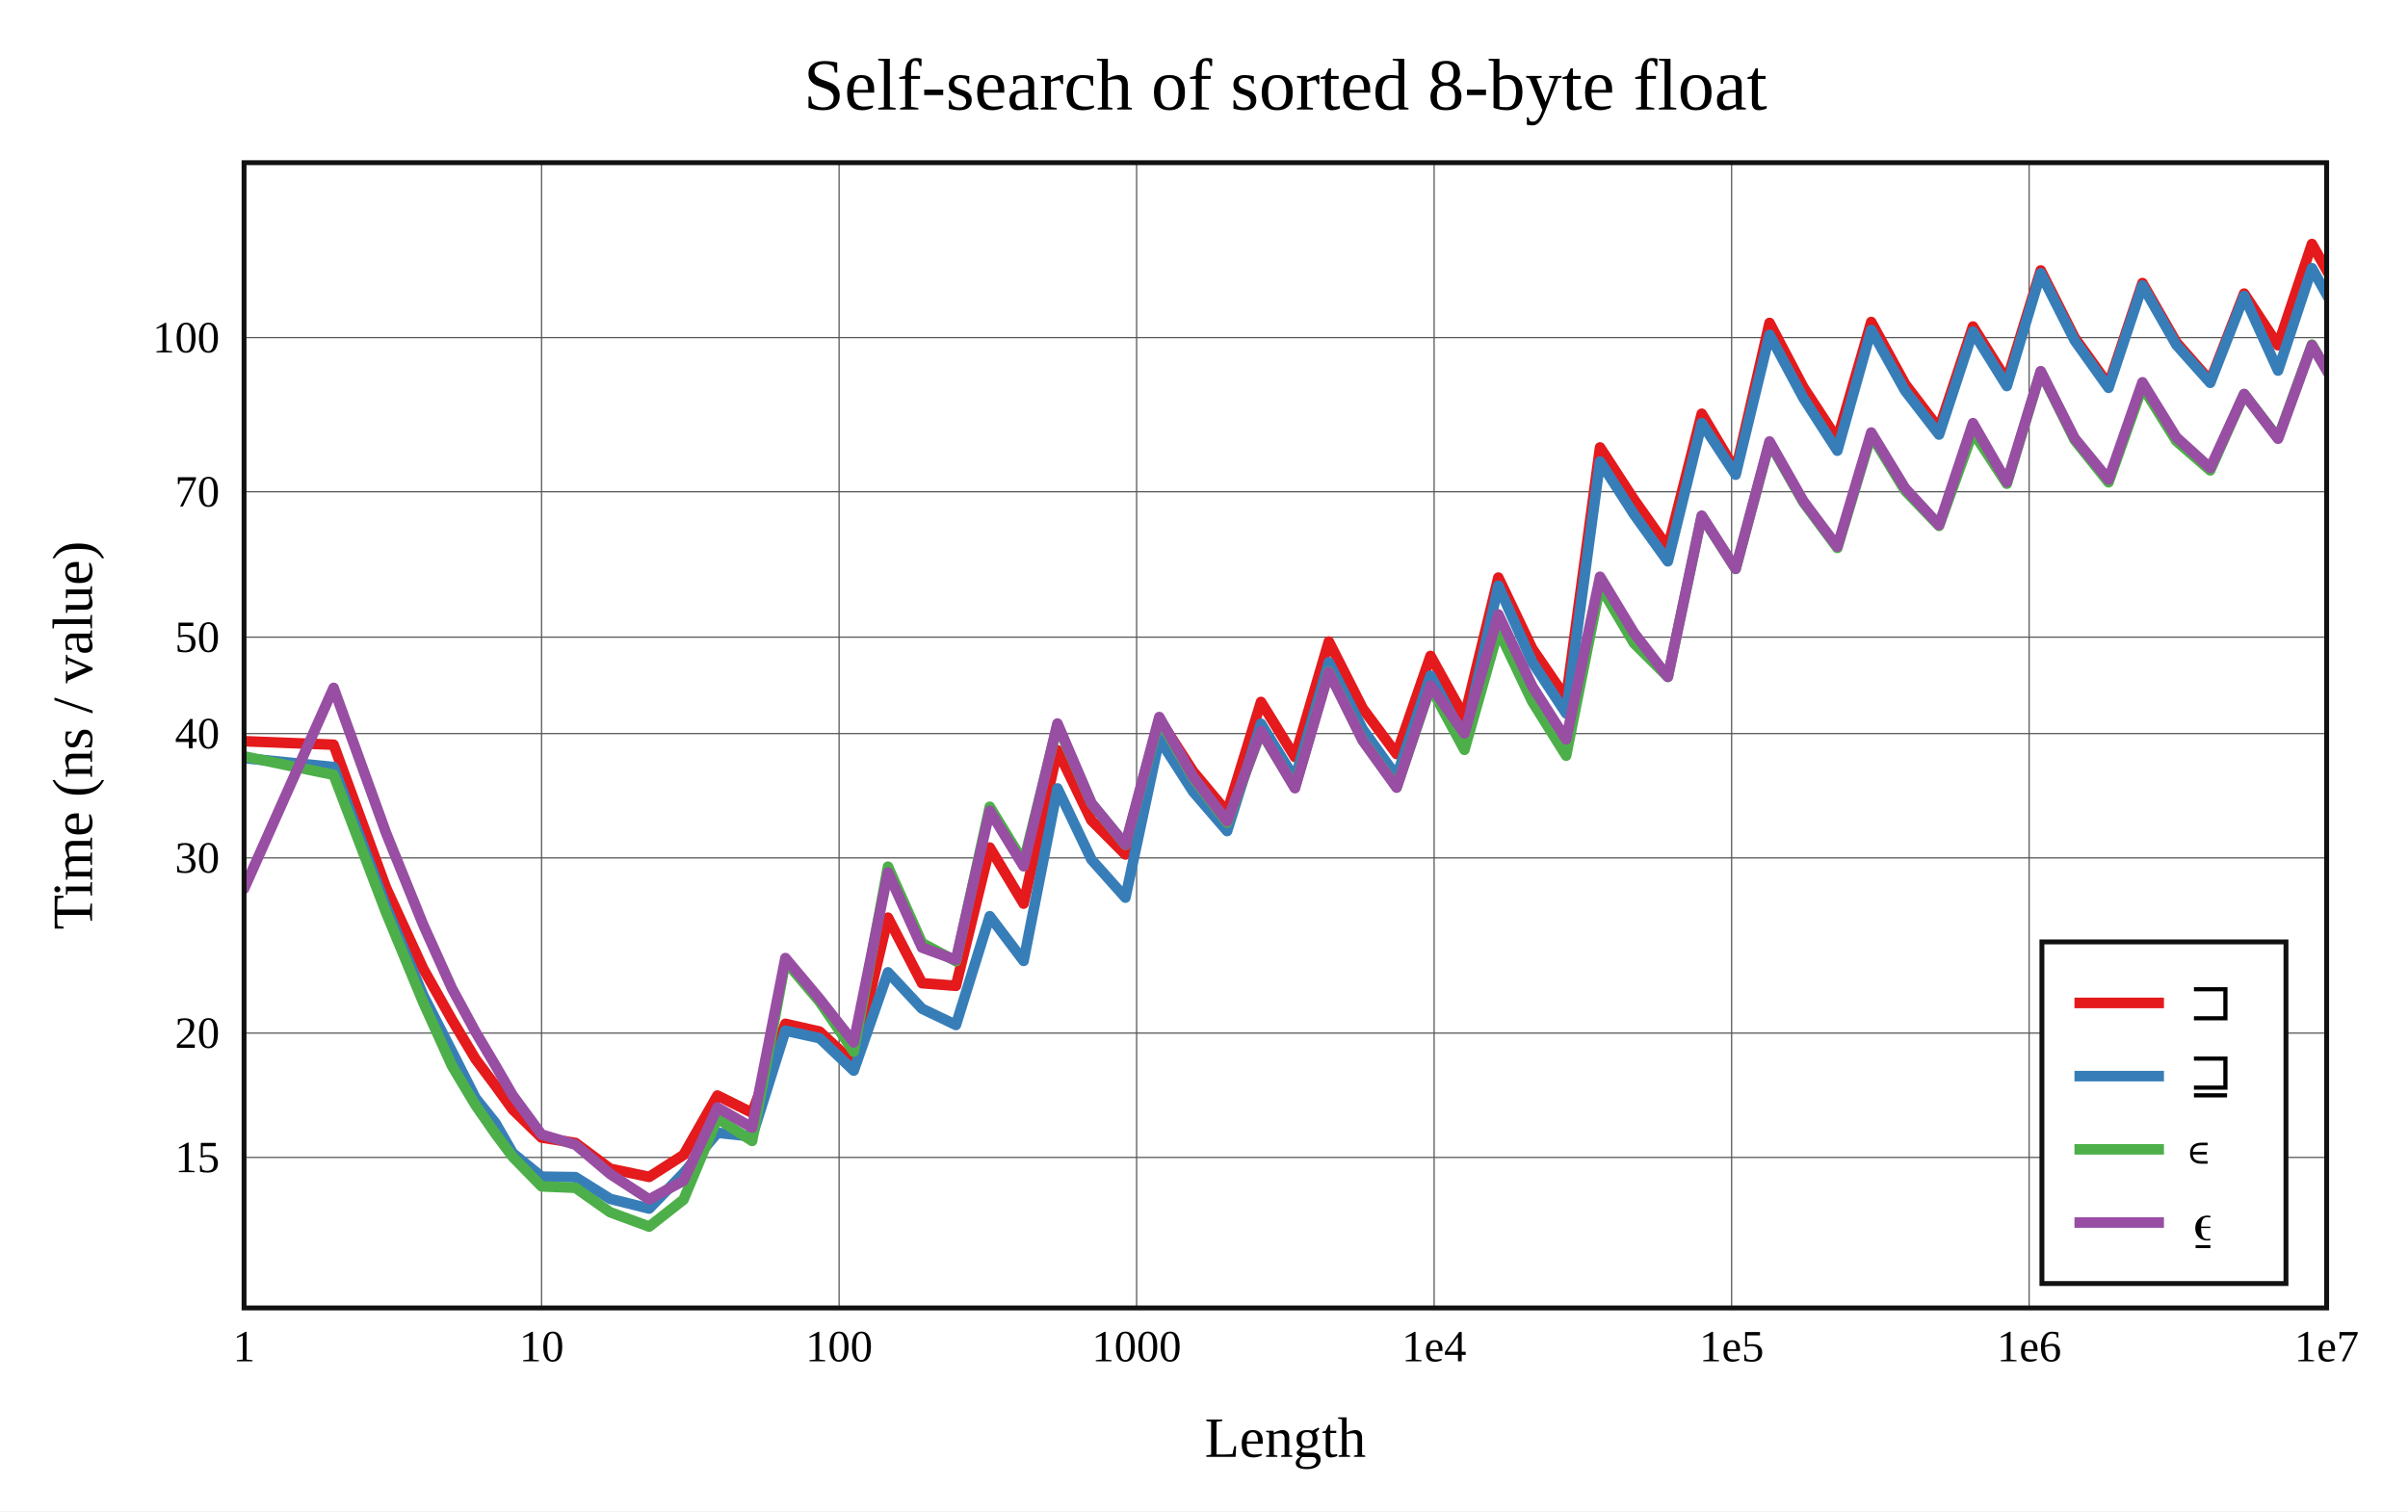
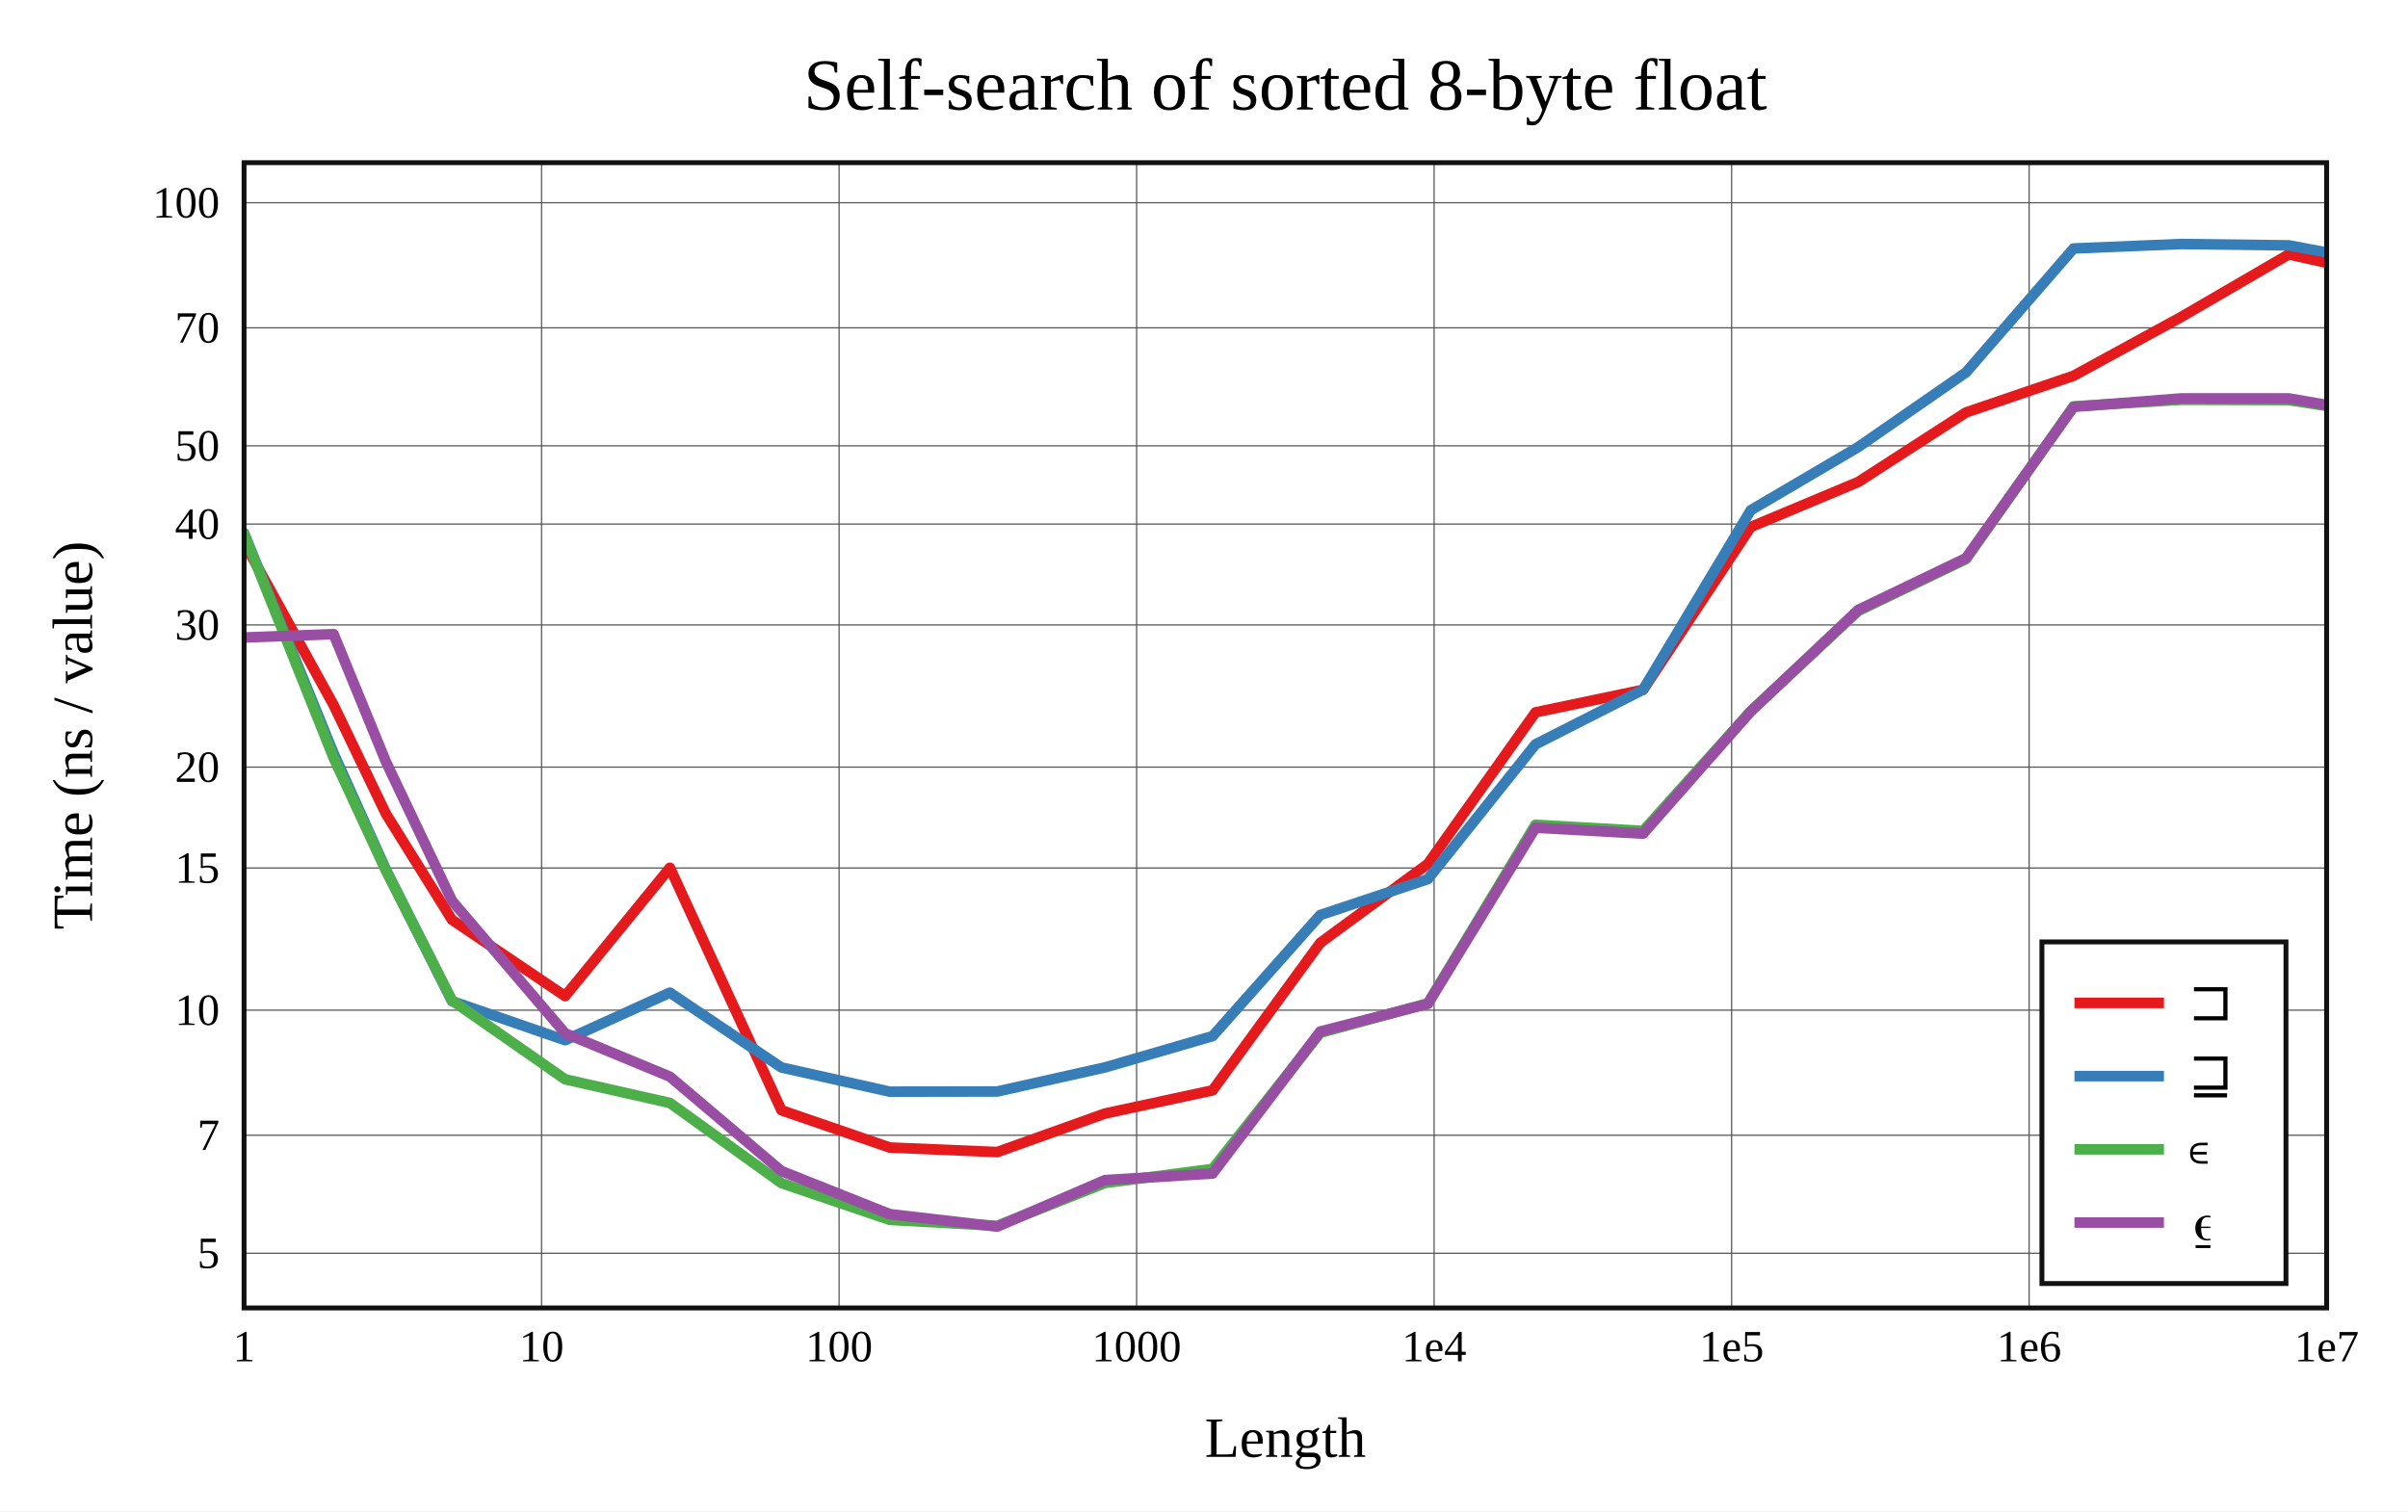
<svg xmlns="http://www.w3.org/2000/svg" viewBox="-60 -40 592 371.6" height="557.4" width="888">
  <g stroke-width="2.6" font-size="14px" text-anchor="middle">
    <defs>
      <clipPath id="clip">
        <rect x="0" y="0" width="512" height="281.6" />
      </clipPath>
    </defs>
    <rect fill="white" x="-60" y="-40" width="592" height="371.6" />
    <text dy="0.33em" font-size="18px" x="256" y="-19">Self-search of sorted 8-byte float</text>
    <text dy="0.33em" x="256" y="313.6">Length</text>
    <text dy="0.33em" transform="rotate(-90)" x="-140.8" y="-42">Time (ns / value)</text>
    <g stroke-width="0.3" stroke="#555">
      <path d="M73.143 0v281.6" />
      <path d="M146.286 0v281.6" />
      <path d="M219.429 0v281.6" />
      <path d="M292.571 0v281.6" />
      <path d="M365.714 0v281.6" />
      <path d="M438.857 0v281.6" />
-       <path d="M0 244.589h512" />
-       <path d="M0 214.022h512" />
-       <path d="M0 170.94h512" />
-       <path d="M0 140.374h512" />
-       <path d="M0 116.664h512" />
-       <path d="M0 80.913h512" />
-       <path d="M0 43.016h512" />
+       <path d="M0 268.149h512" />
+       <path d="M0 239.138h512" />
+       <path d="M0 208.385h512" />
+       <path d="M0 173.426h512" />
+       <path d="M0 148.621h512" />
+       <path d="M0 113.662h512" />
+       <path d="M0 88.858h512" />
+       <path d="M0 69.618h512" />
+       <path d="M0 40.607h512" />
+       <path d="M0 9.854h512" />
    </g>
    <g font-size="11px">
      <text dy="0.33em" x="0" y="291.1">1</text>
      <text dy="0.33em" x="73.143" y="291.1">10</text>
      <text dy="0.33em" x="146.286" y="291.1">100</text>
      <text dy="0.33em" x="219.429" y="291.1">1000</text>
      <text dy="0.33em" x="292.571" y="291.1">1e4</text>
      <text dy="0.33em" x="365.714" y="291.1">1e5</text>
      <text dy="0.33em" x="438.857" y="291.1">1e6</text>
      <text dy="0.33em" x="512" y="291.1">1e7</text>
      <g text-anchor="end">
-         <text dy="0.33em" x="-6" y="244.589">15</text>
-         <text dy="0.33em" x="-6" y="214.022">20</text>
-         <text dy="0.33em" x="-6" y="170.94">30</text>
-         <text dy="0.33em" x="-6" y="140.374">40</text>
-         <text dy="0.33em" x="-6" y="116.664">50</text>
-         <text dy="0.33em" x="-6" y="80.913">70</text>
-         <text dy="0.33em" x="-6" y="43.016">100</text>
+         <text dy="0.33em" x="-6" y="268.149">5</text>
+         <text dy="0.33em" x="-6" y="239.138">7</text>
+         <text dy="0.33em" x="-6" y="208.385">10</text>
+         <text dy="0.33em" x="-6" y="173.426">15</text>
+         <text dy="0.33em" x="-6" y="148.621">20</text>
+         <text dy="0.33em" x="-6" y="113.662">30</text>
+         <text dy="0.33em" x="-6" y="88.858">40</text>
+         <text dy="0.33em" x="-6" y="69.618">50</text>
+         <text dy="0.33em" x="-6" y="40.607">70</text>
+         <text dy="0.33em" x="-6" y="9.854">100</text>
      </g>
    </g>
    <g clip-path="url(#clip)" fill="none" stroke-linecap="round" stroke-linejoin="round">
-       <path stroke="#e41a1c" d="M0 142.25L22.018 143.108L34.898 178.265L44.036 198.162L51.125 210.768L56.916 220.414L61.813 226.975L66.055 232.826L73.143 239.712L81.477 241.029L89.999 247.368L99.601 249.38L108.041 243.987L116.375 229.373L124.897 233.605L133.087 211.737L141.495 213.648L149.886 221.389L158.307 185.636L166.675 201.749L175.009 202.396L183.333 168.403L191.644 182.186L199.973 144.475L208.325 161.716L216.676 170.098L225.008 136.775L233.35 149.715L241.684 159.712L250.012 132.595L258.349 146.118L266.687 117.746L275.026 134.198L283.357 145.41L291.692 121.283L300.029 136.323L308.363 102.017L316.697 119.499L325.031 131.656L333.365 70.02L341.699 82.82L350.034 94.614L358.368 61.734L366.702 75.751L375.036 39.401L383.37 55.25L391.705 67.998L400.039 39.173L408.373 54.436L416.707 65.394L425.041 40.285L433.375 53.555L441.71 26.487L450.044 43.019L458.378 54.619L466.712 29.601L475.046 44.171L483.38 53.678L491.714 32.188L500.049 44.887L508.383 20L516.717 34.777" />
-       <path stroke="#377eb8" d="M0 146.401L22.018 148.597L34.898 182.848L44.036 204.719L51.125 218.564L56.916 230.009L61.813 236.14L66.055 243.529L73.143 249.323L81.477 249.447L89.999 254.783L99.601 257.169L108.041 248.456L116.375 238.532L124.897 239.443L133.087 213.429L141.495 215.272L149.886 223.246L158.307 199.08L166.675 208.023L175.009 212.021L183.333 185.28L191.644 196.266L199.973 153.853L208.325 171.353L216.676 180.71L225.008 141.724L233.35 154.681L241.684 164.342L250.012 137.95L258.349 151.533L266.687 122.853L275.026 139.315L283.357 150.926L291.692 126.119L300.029 141.679L308.363 104.029L316.697 122.791L325.031 135.412L333.365 73.482L341.699 86.439L350.034 98.022L358.368 64.039L366.702 76.722L375.036 42.335L383.37 57.888L391.705 70.812L400.039 41.142L408.373 56.075L416.707 66.859L425.041 41.539L433.375 54.922L441.71 27.198L450.044 43.693L458.378 55.36L466.712 30.182L475.046 44.794L483.38 54.128L491.714 32.787L500.049 51.119L508.383 25.945L516.717 40.838" />
-       <path stroke="#4daf4a" d="M0 145.97L22.018 150.522L34.898 184.342L44.036 206.448L51.125 222.102L56.916 231.758L61.813 238.792L66.055 244.465L73.143 251.709L81.477 252.061L89.999 258.065L99.601 261.6L108.041 254.97L116.375 235.006L124.897 240.537L133.087 196.338L141.495 206.292L149.886 218.575L158.307 173.098L166.675 191.869L175.009 196.347L183.333 158.373L191.644 171.997L199.973 138.308L208.325 157.506L216.676 167.73L225.008 136.838L233.35 151.328L241.684 162.267L250.012 139.878L258.349 153.651L266.687 125.143L275.026 141.977L283.357 153.503L291.692 128.959L300.029 144.368L308.363 114.971L316.697 132.495L325.031 145.806L333.365 104.088L341.699 118.145L350.034 126.436L358.368 86.934L366.702 99.884L375.036 68.848L383.37 83.514L391.705 94.731L400.039 66.965L408.373 80.644L416.707 89.3L425.041 66.222L433.375 78.942L441.71 51.349L450.044 68.188L458.378 78.588L466.712 55.08L475.046 68.44L483.38 75.658L491.714 56.904L500.049 67.693L508.383 44.742L516.717 59.042" />
-       <path stroke="#984ea3" d="M0 178.533L22.018 129.132L34.898 164.768L44.036 187.366L51.125 203.07L56.916 213.749L61.813 222.005L66.055 229.34L73.143 238.967L81.477 241.451L89.999 248.66L99.601 254.911L108.041 250.31L116.375 232.325L124.897 237.254L133.087 195.579L141.495 205.6L149.886 216.309L158.307 174.543L166.675 192.997L175.009 196.028L183.333 159.383L191.644 173.004L199.973 137.904L208.325 157.497L216.676 167.659L225.008 136.309L233.35 150.976L241.684 161.939L250.012 139.725L258.349 153.798L266.687 125.284L275.026 142.114L283.357 153.665L291.692 128.548L300.029 140.335L308.363 111.082L316.697 128.729L325.031 141.799L333.365 101.812L341.699 115.59L350.034 126.424L358.368 86.792L366.702 99.851L375.036 68.555L383.37 83.242L391.705 94.399L400.039 66.353L408.373 80.055L416.707 89.093L425.041 64.049L433.375 78.548L441.71 51.285L450.044 67.766L458.378 77.924L466.712 54L475.046 67.523L483.38 75.071L491.714 56.884L500.049 67.877L508.383 44.892L516.717 59.003" />
+       <path stroke="#e41a1c" d="M0 93.392L22.018 133.365L34.898 160.135L51.125 186.167L78.934 204.936L104.694 173.372L132.109 232.996L158.739 242.158L185.16 243.274L211.658 233.8L238.118 228.098L264.573 191.836L291.036 172.414L317.493 135.158L343.951 129.613L370.409 89.576L396.867 78.5L423.325 61.419L449.783 52.4L476.241 37.945L502.698 22.547L529.156 28.456" />
+       <path stroke="#377eb8" d="M0 91.115L22.018 145.257L34.898 173.865L51.125 206.157L78.934 215.771L104.694 204.071L132.109 222.475L158.739 228.423L185.16 228.379L211.658 222.457L238.118 214.764L264.573 184.992L291.036 176.163L317.493 143.023L343.951 129.575L370.409 85.47L396.867 69.908L423.325 51.578L449.783 21.095L476.241 20L502.698 20.329L529.156 25.276" />
+       <path stroke="#4daf4a" d="M0 91.268L22.018 146.364L34.898 174.121L51.125 205.995L78.934 225.386L104.694 231.2L132.109 250.906L158.739 259.946L185.16 261.411L211.658 250.882L238.118 247.413L264.573 213.96L291.036 206.709L317.493 162.799L343.951 164.306L370.409 134.865L396.867 110.218L423.325 97.484L449.783 59.917L476.241 58.305L502.698 58.381L529.156 62.513" />
+       <path stroke="#984ea3" d="M0 116.753L22.018 115.929L34.898 147.339L51.125 181.491L78.934 214.076L104.694 224.732L132.109 247.939L158.739 258.539L185.16 261.6L211.658 250.172L238.118 248.555L264.573 213.637L291.036 206.825L317.493 163.524L343.951 164.974L370.409 134.939L396.867 109.947L423.325 97.24L449.783 60.043L476.241 57.961L502.698 57.964L529.156 62.515" />
    </g>
    <rect stroke-width="1.2" stroke="#111" fill="none" x="0" y="0" width="512" height="281.6" />
    <g transform="translate(442,191.6)" text-anchor="start" font-size="13px">
      <rect stroke-width="1.2" stroke="#111" fill="white" x="0" y="0" width="60" height="84" />
      <path stroke="#e41a1c" d="M8 15h22" />
      <path stroke="#377eb8" d="M8 33h22" />
      <path stroke="#4daf4a" d="M8 51h22" />
      <path stroke="#984ea3" d="M8 69h22" />
      <text dy="0.33em" x="36" y="15">⊐</text>
      <text dy="0.33em" x="36" y="33">⊒</text>
      <text dy="0.33em" x="36" y="51">∊</text>
      <text dy="0.33em" x="36" y="69">⍷</text>
    </g>
  </g>
</svg>
